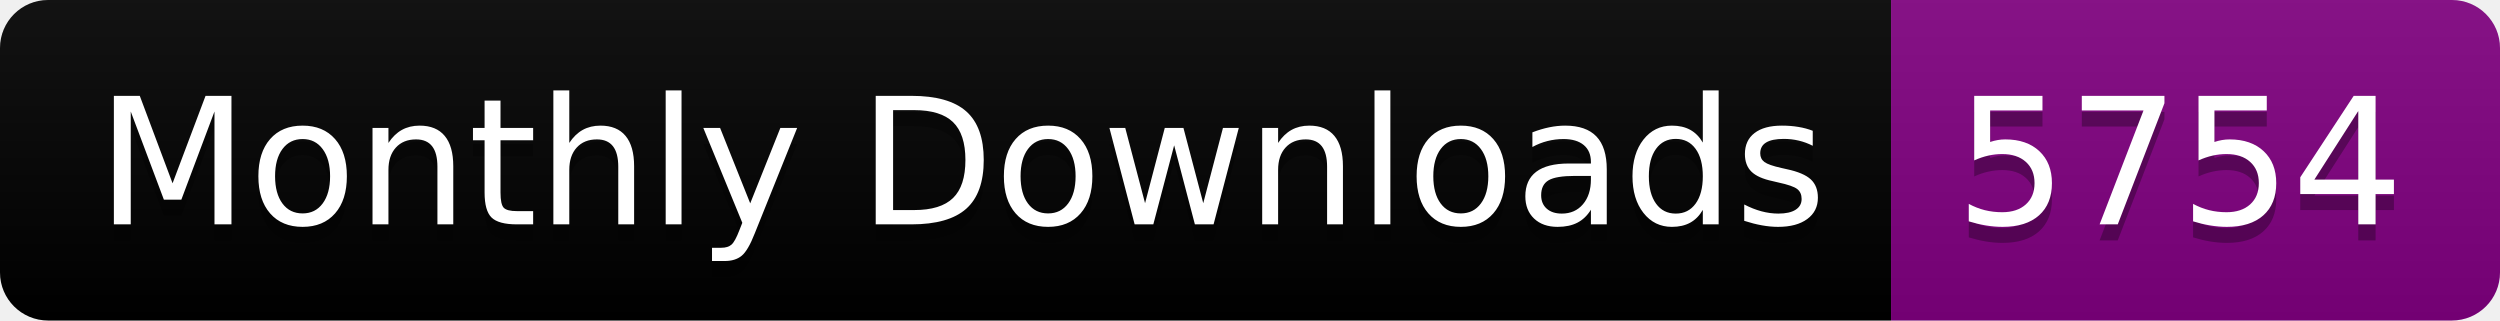
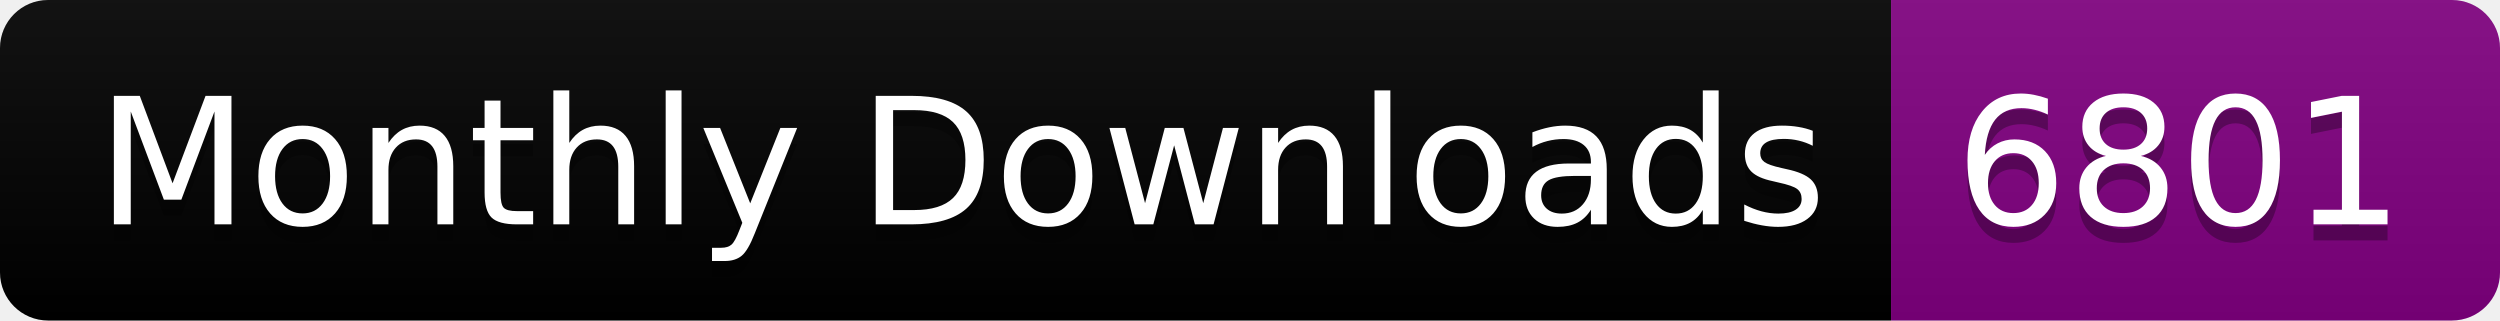
<svg xmlns="http://www.w3.org/2000/svg" width="156.0" height="20">
  <linearGradient id="smooth" x2="0" y2="100%">
    <stop offset="0" stop-color="#bbb" stop-opacity=".1" />
    <stop offset="1" stop-opacity=".1" />
  </linearGradient>
  <clipPath id="round">
    <rect width="156.0" height="20" rx="3" fill="#fff" />
  </clipPath>
  <g clip-path="url(#round)">
    <rect width="118.0" height="20" fill="black" />
    <rect x="118.0" width="38.0" height="20" fill="purple" />
    <rect width="156.0" height="20" fill="url(#smooth)" />
  </g>
  <g fill="#fff" text-anchor="middle" font-family="DejaVu Sans,Verdana,Geneva,sans-serif" font-size="110">
    <text x="600.0" y="150" fill="#010101" fill-opacity=".3" transform="scale(0.1)" textLength="1080.0" lengthAdjust="spacing">Monthly Downloads</text>
    <text x="600.0" y="140" transform="scale(0.1)" textLength="1080.0" lengthAdjust="spacing">Monthly Downloads</text>
-     <text x="1360.0" y="150" fill="#010101" fill-opacity=".3" transform="scale(0.1)" textLength="280.0" lengthAdjust="spacing">5754</text>
-     <text x="1360.0" y="140" transform="scale(0.1)" textLength="280.0" lengthAdjust="spacing">5754</text>
+     <text x="1360.0" y="150" fill="#010101" fill-opacity=".3" transform="scale(0.1)" textLength="280.0" lengthAdjust="spacing">6801</text>
+     <text x="1360.0" y="140" transform="scale(0.1)" textLength="280.0" lengthAdjust="spacing">6801</text>
  </g>
</svg>
